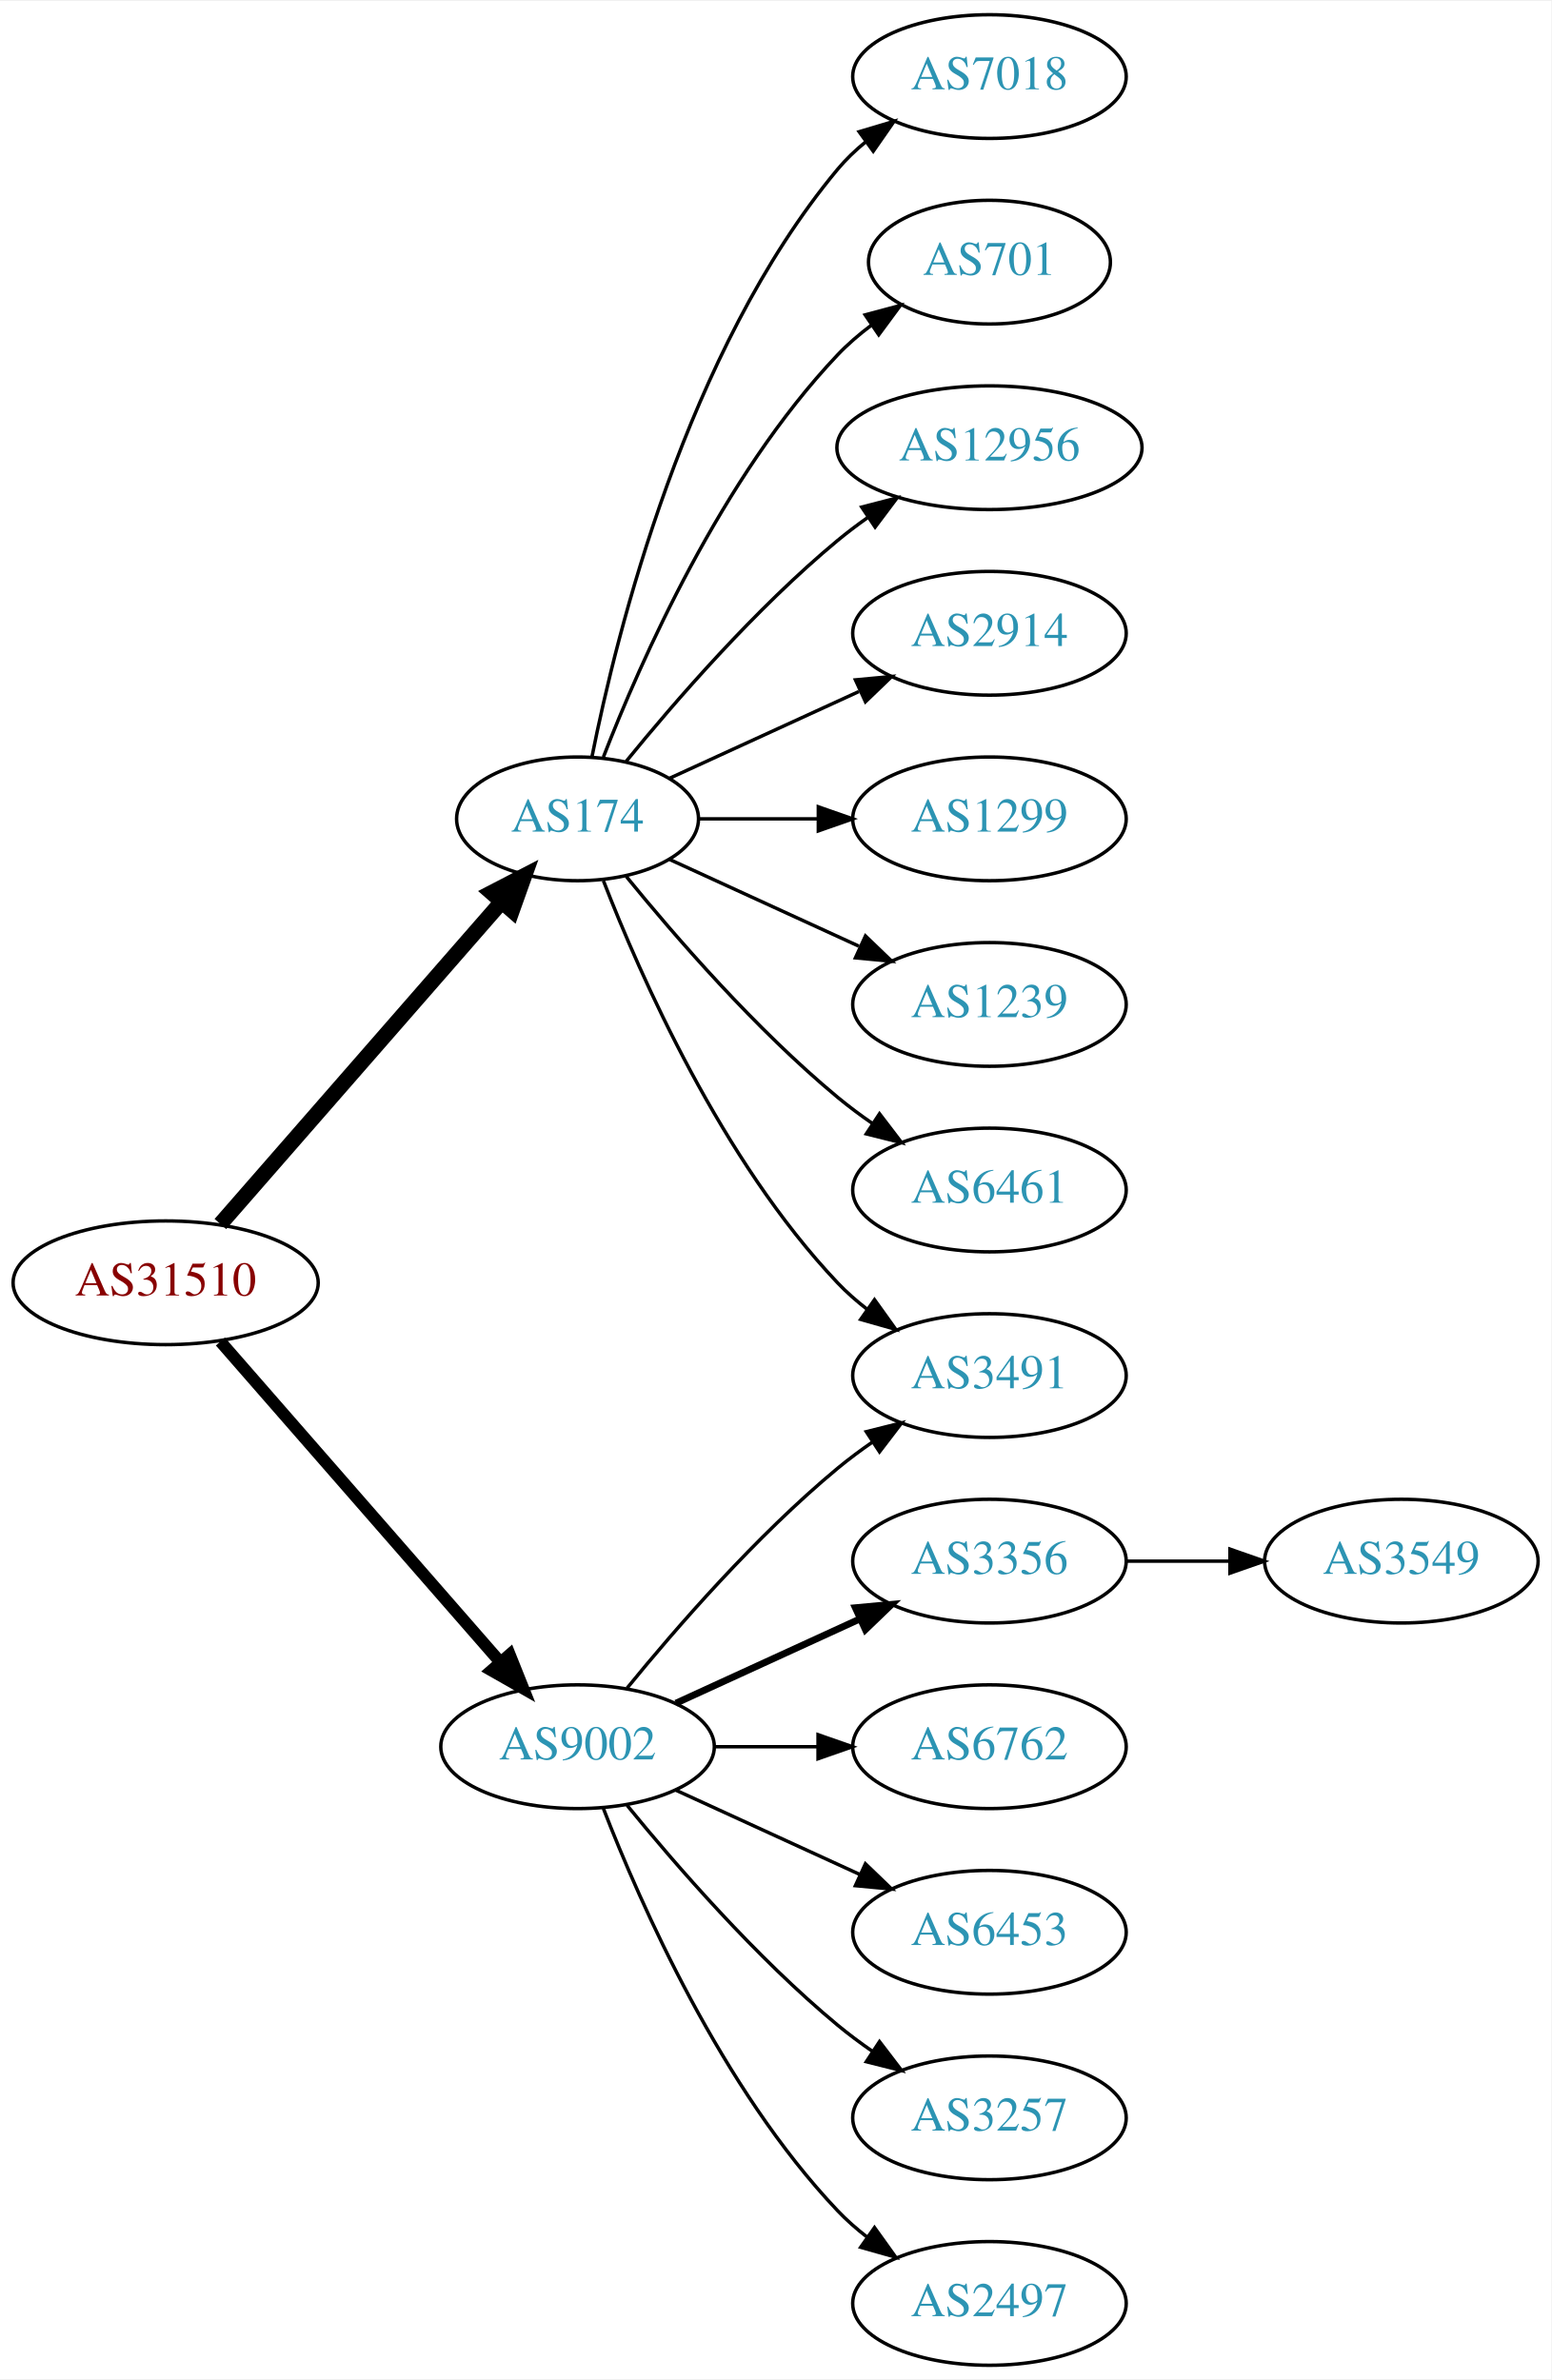
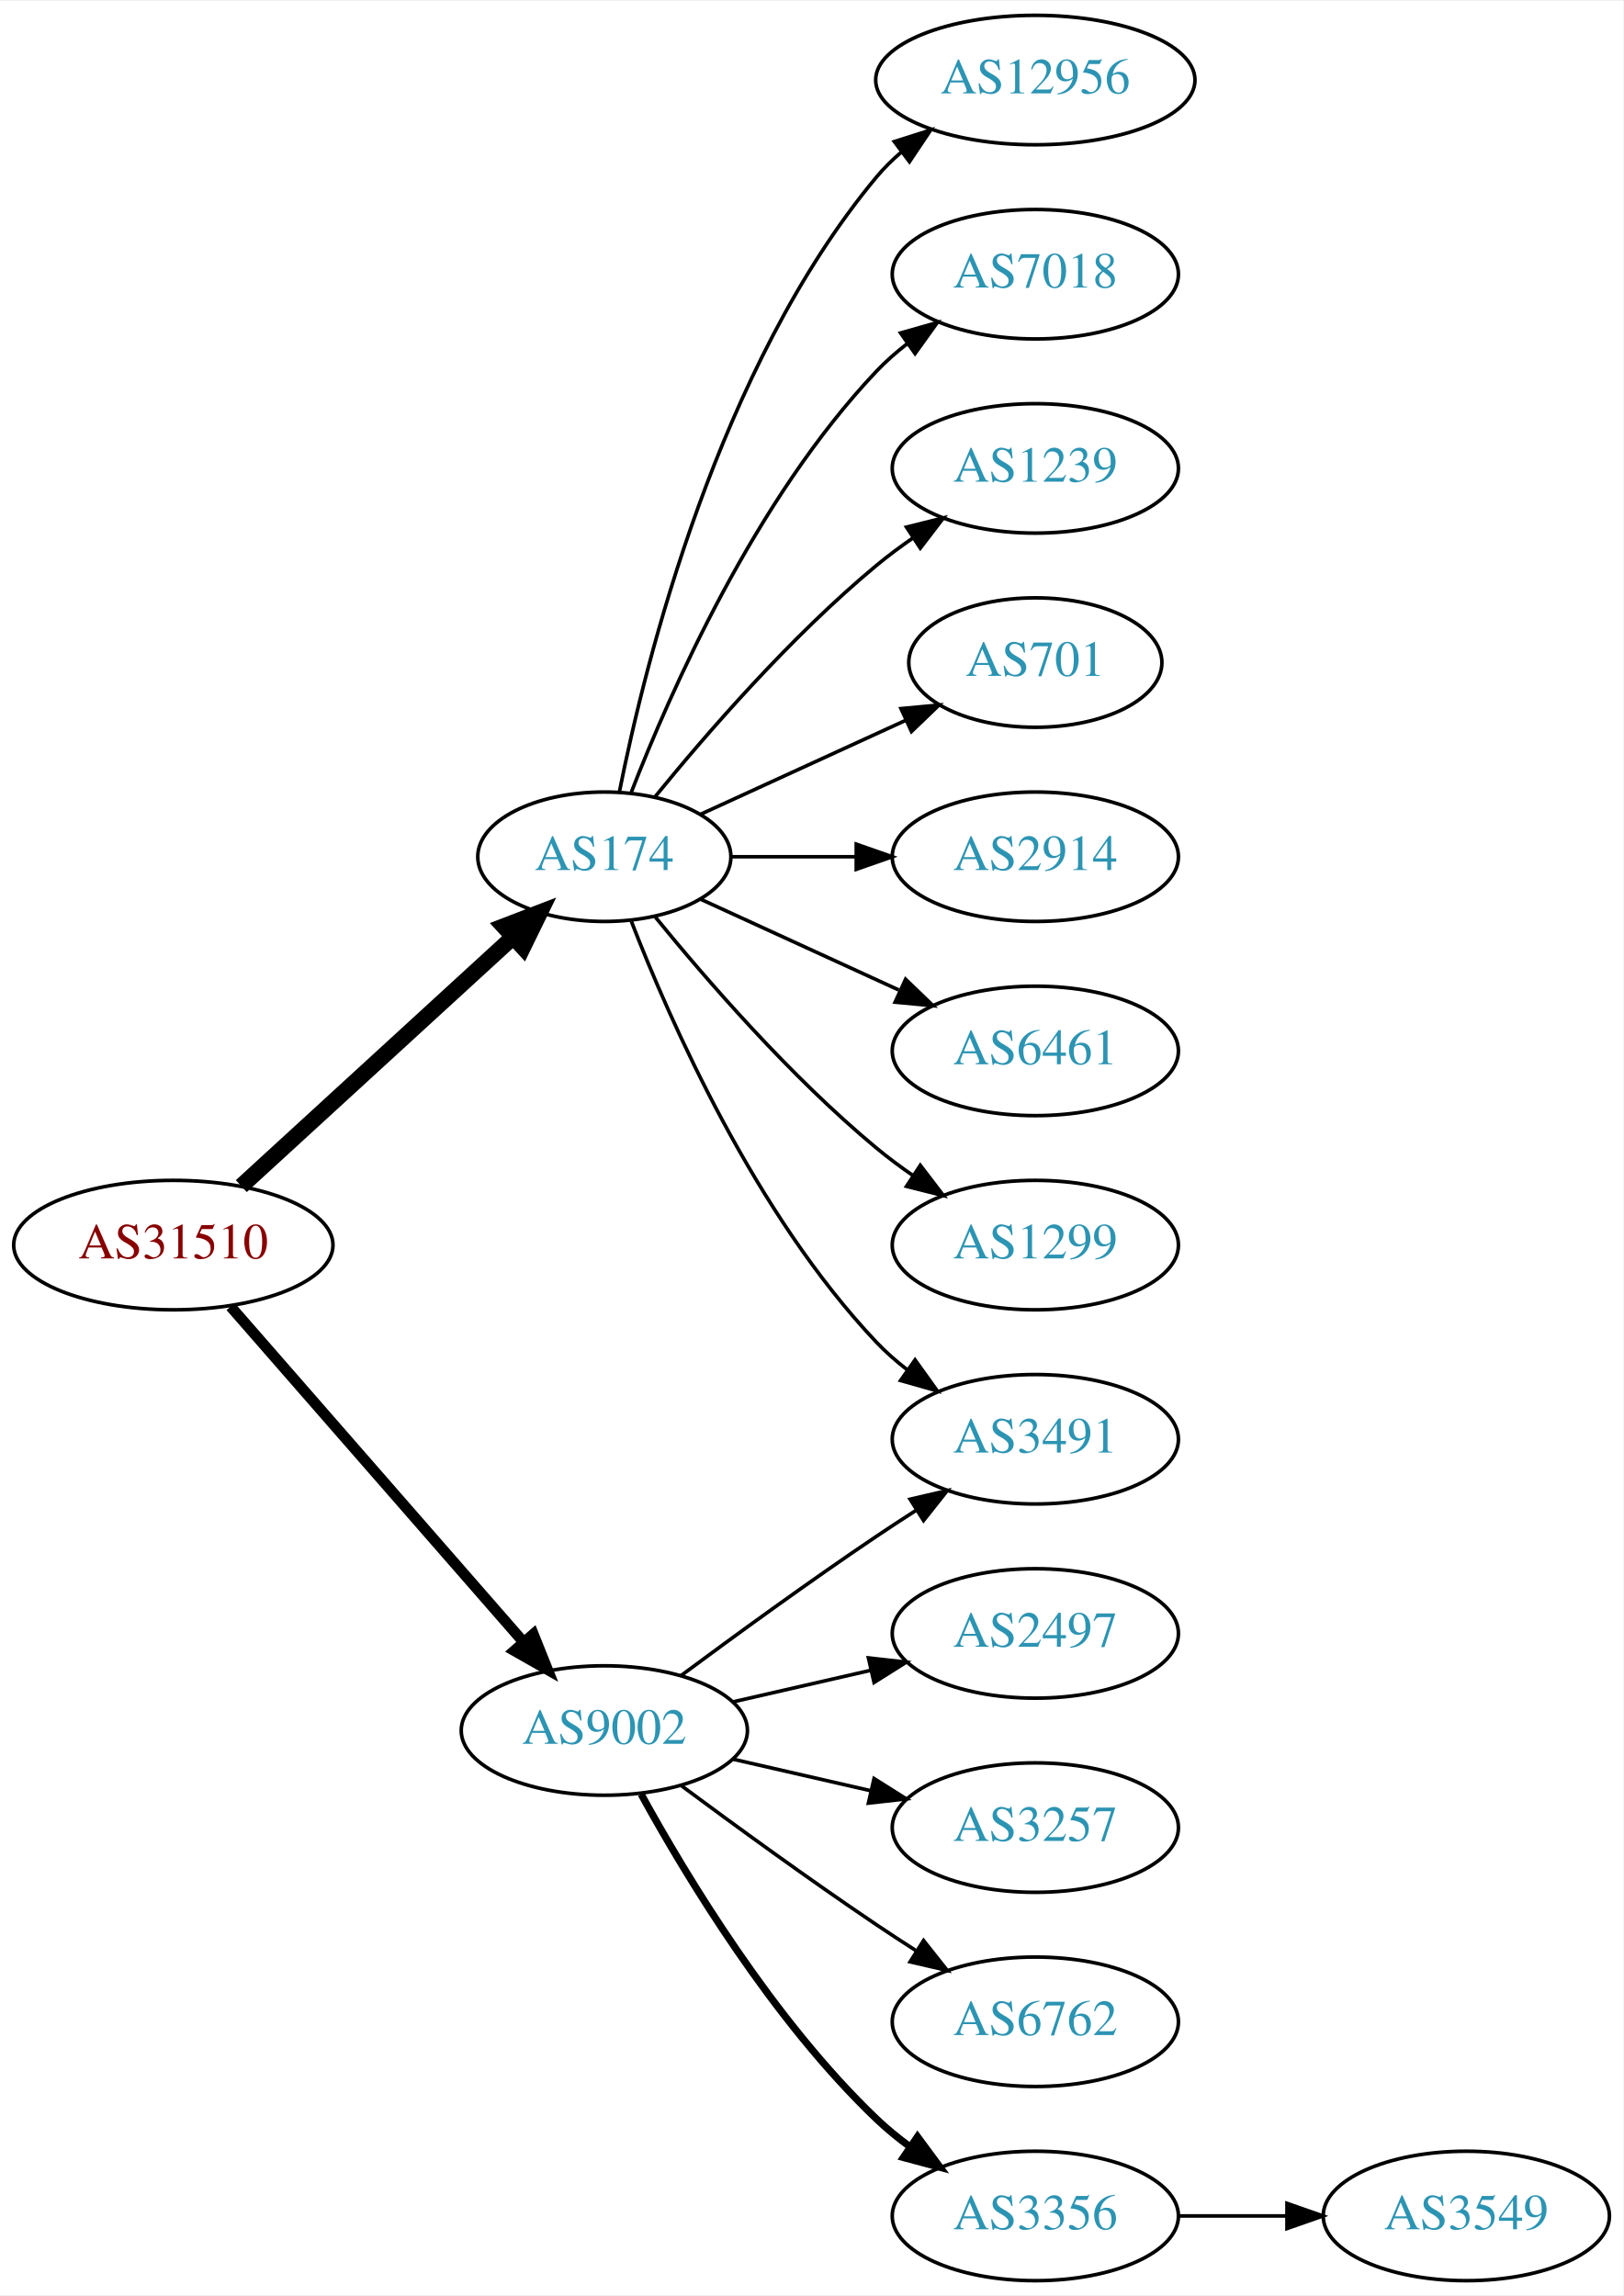
- <svg xmlns="http://www.w3.org/2000/svg" xmlns:xlink="http://www.w3.org/1999/xlink" width="451pt" height="692pt" viewBox="0.00 0.00 451.37 692.00">
-   <g id="graph0" class="graph" transform="scale(1 1) rotate(0) translate(4 688)">
-     <polygon fill="white" stroke="none" points="-4,4 -4,-688 447.37,-688 447.37,4 -4,4" />
+ <svg xmlns="http://www.w3.org/2000/svg" xmlns:xlink="http://www.w3.org/1999/xlink" width="451pt" height="638pt" viewBox="0.00 0.00 451.37 638.00">
+   <g id="graph0" class="graph" transform="scale(1 1) rotate(0) translate(4 634)">
+     <polygon fill="white" stroke="none" points="-4,4 -4,-634 447.37,-634 447.37,4 -4,4" />
    <g id="node1" class="node">
      <g id="a_node1">
        <a xlink:href="/asn/31510" xlink:title="AS31510 ~ Innsbrucker Kommunalbetriebe AG [AT]">
-           <ellipse fill="#ffffff" stroke="black" cx="44.196" cy="-315" rx="44.393" ry="18" />
-           <text text-anchor="middle" x="44.196" y="-311.3" font-family="Times,serif" font-size="14.00" fill="#880000">AS31510</text>
+           <ellipse fill="#ffffff" stroke="black" cx="44.196" cy="-288" rx="44.393" ry="18" />
+           <text text-anchor="middle" x="44.196" y="-284.3" font-family="Times,serif" font-size="14.00" fill="#880000">AS31510</text>
        </a>
      </g>
    </g>
    <g id="node2" class="node">
      <g id="a_node2">
        <a xlink:href="/asn/174" xlink:title="AS174 ~ Cogent Communications [US]">
-           <ellipse fill="#ffffff" stroke="black" cx="164.039" cy="-450" rx="35.194" ry="18" />
-           <text text-anchor="middle" x="164.039" y="-446.3" font-family="Times,serif" font-size="14.00" fill="#2c94b3">AS174</text>
+           <ellipse fill="#ffffff" stroke="black" cx="164.039" cy="-396" rx="35.194" ry="18" />
+           <text text-anchor="middle" x="164.039" y="-392.3" font-family="Times,serif" font-size="14.00" fill="#2c94b3">AS174</text>
        </a>
      </g>
    </g>
    <g id="edge1" class="edge">
-       <path fill="none" stroke="black" stroke-width="4.5" d="M60.121,-332.098C80.776,-355.76 118.189,-398.62 141.765,-425.629" />
-       <polygon fill="black" stroke="black" stroke-width="4.5" points="139.061,-428.519 148.604,-433.463 144.994,-423.34 139.061,-428.519" />
+       <path fill="none" stroke="black" stroke-width="4.5" d="M63.094,-304.403C83.252,-322.878 116.129,-353.009 138.632,-373.632" />
+       <polygon fill="black" stroke="black" stroke-width="4.5" points="136.089,-376.642 146.121,-380.496 141.409,-370.836 136.089,-376.642" />
    </g>
    <g id="node3" class="node">
      <g id="a_node3">
        <a xlink:href="/asn/9002" xlink:title="AS9002 ~ RETN Limited [EU]">
-           <ellipse fill="#ffffff" stroke="black" cx="164.039" cy="-180" rx="39.794" ry="18" />
-           <text text-anchor="middle" x="164.039" y="-176.3" font-family="Times,serif" font-size="14.00" fill="#2c94b3">AS9002</text>
+           <ellipse fill="#ffffff" stroke="black" cx="164.039" cy="-153" rx="39.794" ry="18" />
+           <text text-anchor="middle" x="164.039" y="-149.3" font-family="Times,serif" font-size="14.00" fill="#2c94b3">AS9002</text>
        </a>
      </g>
    </g>
    <g id="edge2" class="edge">
-       <path fill="none" stroke="black" stroke-width="3.5" d="M60.121,-297.902C80.663,-274.369 117.782,-231.845 141.379,-204.813" />
-       <polygon fill="black" stroke="black" stroke-width="3.5" points="144.296,-206.794 148.235,-196.959 139.022,-202.191 144.296,-206.794" />
+       <path fill="none" stroke="black" stroke-width="3" d="M60.121,-270.902C80.663,-247.369 117.782,-204.845 141.379,-177.813" />
+       <polygon fill="black" stroke="black" stroke-width="3" points="144.296,-179.794 148.235,-169.959 139.022,-175.191 144.296,-179.794" />
    </g>
    <g id="node4" class="node">
      <g id="a_node4">
-         <a xlink:href="/asn/7018" xlink:title="AS7018 ~ AT&amp;T Services, Inc. [US]">
-           <ellipse fill="#ffffff" stroke="black" cx="283.881" cy="-666" rx="39.794" ry="18" />
-           <text text-anchor="middle" x="283.881" y="-662.3" font-family="Times,serif" font-size="14.00" fill="#2c94b3">AS7018</text>
+         <a xlink:href="/asn/12956" xlink:title="AS12956 ~ TELXIUS [ES]">
+           <ellipse fill="#ffffff" stroke="black" cx="283.881" cy="-612" rx="44.393" ry="18" />
+           <text text-anchor="middle" x="283.881" y="-608.3" font-family="Times,serif" font-size="14.00" fill="#2c94b3">AS12956</text>
        </a>
      </g>
    </g>
    <g id="edge3" class="edge">
-       <path fill="none" stroke="black" d="M168.237,-468.073C175.401,-504.141 195.675,-586.125 239.685,-639 242.09,-641.889 244.886,-644.563 247.879,-647.013" />
-       <polygon fill="black" stroke="black" points="245.967,-649.95 256.122,-652.973 250.069,-644.277 245.967,-649.95" />
+       <path fill="none" stroke="black" d="M168.237,-414.073C175.401,-450.141 195.675,-532.125 239.685,-585 241.778,-587.515 244.169,-589.867 246.727,-592.051" />
+       <polygon fill="black" stroke="black" points="244.676,-594.887 254.775,-598.091 248.878,-589.289 244.676,-594.887" />
    </g>
    <g id="node5" class="node">
      <g id="a_node5">
-         <a xlink:href="/asn/701" xlink:title="AS701 ~ UUNET [US]">
-           <ellipse fill="#ffffff" stroke="black" cx="283.881" cy="-612" rx="35.194" ry="18" />
-           <text text-anchor="middle" x="283.881" y="-608.3" font-family="Times,serif" font-size="14.00" fill="#2c94b3">AS701</text>
+         <a xlink:href="/asn/7018" xlink:title="AS7018 ~ AT&amp;T Services, Inc. [US]">
+           <ellipse fill="#ffffff" stroke="black" cx="283.881" cy="-558" rx="39.794" ry="18" />
+           <text text-anchor="middle" x="283.881" y="-554.3" font-family="Times,serif" font-size="14.00" fill="#2c94b3">AS7018</text>
        </a>
      </g>
    </g>
    <g id="edge4" class="edge">
-       <path fill="none" stroke="black" d="M171.562,-467.994C182.312,-495.728 205.969,-549.429 239.685,-585 242.628,-588.105 246.001,-591.001 249.537,-593.655" />
-       <polygon fill="black" stroke="black" points="247.722,-596.654 257.956,-599.397 251.666,-590.871 247.722,-596.654" />
+       <path fill="none" stroke="black" d="M171.562,-413.994C182.312,-441.728 205.969,-495.429 239.685,-531 242.271,-533.728 245.188,-536.294 248.257,-538.677" />
+       <polygon fill="black" stroke="black" points="246.411,-541.658 256.605,-544.543 250.435,-535.93 246.411,-541.658" />
    </g>
    <g id="node6" class="node">
      <g id="a_node6">
-         <a xlink:href="/asn/12956" xlink:title="AS12956 ~ TELXIUS [ES]">
-           <ellipse fill="#ffffff" stroke="black" cx="283.881" cy="-558" rx="44.393" ry="18" />
-           <text text-anchor="middle" x="283.881" y="-554.3" font-family="Times,serif" font-size="14.00" fill="#2c94b3">AS12956</text>
+         <a xlink:href="/asn/1239" xlink:title="AS1239 ~ Sprint [US]">
+           <ellipse fill="#ffffff" stroke="black" cx="283.881" cy="-504" rx="39.794" ry="18" />
+           <text text-anchor="middle" x="283.881" y="-500.3" font-family="Times,serif" font-size="14.00" fill="#2c94b3">AS1239</text>
        </a>
      </g>
    </g>
    <g id="edge5" class="edge">
-       <path fill="none" stroke="black" d="M178.196,-466.743C192.281,-484.039 215.84,-511.223 239.685,-531 242.423,-533.271 245.367,-535.494 248.384,-537.63" />
-       <polygon fill="black" stroke="black" points="246.716,-540.725 256.973,-543.379 250.61,-534.908 246.716,-540.725" />
+       <path fill="none" stroke="black" d="M178.196,-412.743C192.281,-430.039 215.84,-457.223 239.685,-477 242.901,-479.668 246.402,-482.27 249.972,-484.741" />
+       <polygon fill="black" stroke="black" points="248.05,-487.666 258.329,-490.236 251.896,-481.817 248.05,-487.666" />
    </g>
    <g id="node7" class="node">
      <g id="a_node7">
-         <a xlink:href="/asn/2914" xlink:title="AS2914 ~ NTT America, Inc. [US]">
-           <ellipse fill="#ffffff" stroke="black" cx="283.881" cy="-504" rx="39.794" ry="18" />
-           <text text-anchor="middle" x="283.881" y="-500.3" font-family="Times,serif" font-size="14.00" fill="#2c94b3">AS2914</text>
+         <a xlink:href="/asn/701" xlink:title="AS701 ~ UUNET [US]">
+           <ellipse fill="#ffffff" stroke="black" cx="283.881" cy="-450" rx="35.194" ry="18" />
+           <text text-anchor="middle" x="283.881" y="-446.3" font-family="Times,serif" font-size="14.00" fill="#2c94b3">AS701</text>
        </a>
      </g>
    </g>
    <g id="edge6" class="edge">
-       <path fill="none" stroke="black" d="M190.9,-461.851C207.02,-469.238 228.023,-478.862 245.888,-487.048" />
-       <polygon fill="black" stroke="black" points="244.89,-490.441 255.439,-491.425 247.806,-484.077 244.89,-490.441" />
+       <path fill="none" stroke="black" d="M190.9,-407.851C207.631,-415.518 229.621,-425.594 247.905,-433.972" />
+       <polygon fill="black" stroke="black" points="246.531,-437.193 257.08,-438.177 249.448,-430.829 246.531,-437.193" />
    </g>
    <g id="node8" class="node">
      <g id="a_node8">
-         <a xlink:href="/asn/1299" xlink:title="AS1299 ~ Telia Carrier [EU]">
-           <ellipse fill="#ffffff" stroke="black" cx="283.881" cy="-450" rx="39.794" ry="18" />
-           <text text-anchor="middle" x="283.881" y="-446.3" font-family="Times,serif" font-size="14.00" fill="#2c94b3">AS1299</text>
+         <a xlink:href="/asn/2914" xlink:title="AS2914 ~ NTT America, Inc. [US]">
+           <ellipse fill="#ffffff" stroke="black" cx="283.881" cy="-396" rx="39.794" ry="18" />
+           <text text-anchor="middle" x="283.881" y="-392.3" font-family="Times,serif" font-size="14.00" fill="#2c94b3">AS2914</text>
        </a>
      </g>
    </g>
    <g id="edge7" class="edge">
-       <path fill="none" stroke="black" d="M199.44,-450C210.264,-450 222.432,-450 234.059,-450" />
-       <polygon fill="black" stroke="black" points="234.09,-453.5 244.09,-450 234.09,-446.5 234.09,-453.5" />
+       <path fill="none" stroke="black" d="M199.44,-396C210.264,-396 222.432,-396 234.059,-396" />
+       <polygon fill="black" stroke="black" points="234.09,-399.5 244.09,-396 234.09,-392.5 234.09,-399.5" />
    </g>
    <g id="node9" class="node">
      <g id="a_node9">
-         <a xlink:href="/asn/1239" xlink:title="AS1239 ~ Sprint [US]">
-           <ellipse fill="#ffffff" stroke="black" cx="283.881" cy="-396" rx="39.794" ry="18" />
-           <text text-anchor="middle" x="283.881" y="-392.3" font-family="Times,serif" font-size="14.00" fill="#2c94b3">AS1239</text>
+         <a xlink:href="/asn/3491" xlink:title="AS3491 ~ PCCW Global, Inc. [US]">
+           <ellipse fill="#ffffff" stroke="black" cx="283.881" cy="-234" rx="39.794" ry="18" />
+           <text text-anchor="middle" x="283.881" y="-230.3" font-family="Times,serif" font-size="14.00" fill="#2c94b3">AS3491</text>
        </a>
      </g>
    </g>
    <g id="edge8" class="edge">
-       <path fill="none" stroke="black" d="M190.9,-438.149C207.02,-430.762 228.023,-421.138 245.888,-412.952" />
-       <polygon fill="black" stroke="black" points="247.806,-415.923 255.439,-408.575 244.89,-409.559 247.806,-415.923" />
+       <path fill="none" stroke="black" d="M171.562,-378.006C182.312,-350.272 205.969,-296.571 239.685,-261 242.271,-258.272 245.188,-255.706 248.257,-253.323" />
+       <polygon fill="black" stroke="black" points="250.435,-256.07 256.605,-247.457 246.411,-250.342 250.435,-256.07" />
    </g>
    <g id="node10" class="node">
      <g id="a_node10">
-         <a xlink:href="/asn/3491" xlink:title="AS3491 ~ PCCW Global, Inc. [US]">
-           <ellipse fill="#ffffff" stroke="black" cx="283.881" cy="-288" rx="39.794" ry="18" />
-           <text text-anchor="middle" x="283.881" y="-284.3" font-family="Times,serif" font-size="14.00" fill="#2c94b3">AS3491</text>
-         </a>
-       </g>
-     </g>
-     <g id="edge9" class="edge">
-       <path fill="none" stroke="black" d="M171.562,-432.006C182.312,-404.272 205.969,-350.571 239.685,-315 242.271,-312.272 245.188,-309.706 248.257,-307.323" />
-       <polygon fill="black" stroke="black" points="250.435,-310.07 256.605,-301.457 246.411,-304.342 250.435,-310.07" />
-     </g>
-     <g id="node11" class="node">
-       <g id="a_node11">
        <a xlink:href="/asn/6461" xlink:title="AS6461 ~ Zayo Bandwidth [US]">
          <ellipse fill="#ffffff" stroke="black" cx="283.881" cy="-342" rx="39.794" ry="18" />
          <text text-anchor="middle" x="283.881" y="-338.3" font-family="Times,serif" font-size="14.00" fill="#2c94b3">AS6461</text>
        </a>
      </g>
    </g>
+     <g id="edge9" class="edge">
+       <path fill="none" stroke="black" d="M190.9,-384.149C207.02,-376.762 228.023,-367.138 245.888,-358.952" />
+       <polygon fill="black" stroke="black" points="247.806,-361.923 255.439,-354.575 244.89,-355.559 247.806,-361.923" />
+     </g>
+     <g id="node11" class="node">
+       <g id="a_node11">
+         <a xlink:href="/asn/1299" xlink:title="AS1299 ~ Telia Carrier [EU]">
+           <ellipse fill="#ffffff" stroke="black" cx="283.881" cy="-288" rx="39.794" ry="18" />
+           <text text-anchor="middle" x="283.881" y="-284.3" font-family="Times,serif" font-size="14.00" fill="#2c94b3">AS1299</text>
+         </a>
+       </g>
+     </g>
    <g id="edge10" class="edge">
-       <path fill="none" stroke="black" d="M178.196,-433.257C192.281,-415.961 215.84,-388.777 239.685,-369 242.901,-366.332 246.402,-363.73 249.972,-361.259" />
-       <polygon fill="black" stroke="black" points="251.896,-364.183 258.329,-355.764 248.05,-358.334 251.896,-364.183" />
+       <path fill="none" stroke="black" d="M178.196,-379.257C192.281,-361.961 215.84,-334.777 239.685,-315 242.901,-312.332 246.402,-309.73 249.972,-307.259" />
+       <polygon fill="black" stroke="black" points="251.896,-310.183 258.329,-301.764 248.05,-304.334 251.896,-310.183" />
    </g>
-     <g id="edge12" class="edge">
-       <path fill="none" stroke="black" d="M178.458,-197.065C192.572,-214.375 215.987,-241.345 239.685,-261 242.901,-263.668 246.402,-266.27 249.972,-268.741" />
-       <polygon fill="black" stroke="black" points="248.05,-271.666 258.329,-274.236 251.896,-265.817 248.05,-271.666" />
+     <g id="edge15" class="edge">
+       <path fill="none" stroke="black" d="M185.369,-168.277C200.231,-179.304 220.976,-194.407 239.685,-207 243.234,-209.389 246.984,-211.839 250.733,-214.242" />
+       <polygon fill="black" stroke="black" points="249.059,-217.325 259.381,-219.712 252.801,-211.409 249.059,-217.325" />
    </g>
    <g id="node12" class="node">
      <g id="a_node12">
-         <a xlink:href="/asn/3356" xlink:title="AS3356 ~ Level 3 Parent, LLC [US]">
-           <ellipse fill="#ffffff" stroke="black" cx="283.881" cy="-234" rx="39.794" ry="18" />
-           <text text-anchor="middle" x="283.881" y="-230.3" font-family="Times,serif" font-size="14.00" fill="#2c94b3">AS3356</text>
+         <a xlink:href="/asn/2497" xlink:title="AS2497 ~ Internet Initiative Japan Inc. [JP]">
+           <ellipse fill="#ffffff" stroke="black" cx="283.881" cy="-180" rx="39.794" ry="18" />
+           <text text-anchor="middle" x="283.881" y="-176.3" font-family="Times,serif" font-size="14.00" fill="#2c94b3">AS2497</text>
        </a>
      </g>
    </g>
    <g id="edge11" class="edge">
-       <path fill="none" stroke="black" stroke-width="2" d="M192.667,-192.661C208.624,-199.973 228.895,-209.261 246.178,-217.181" />
-       <polygon fill="black" stroke="black" stroke-width="2" points="244.876,-220.435 255.425,-221.419 247.793,-214.071 244.876,-220.435" />
+       <path fill="none" stroke="black" d="M199.758,-160.955C211.758,-163.704 225.379,-166.825 238.071,-169.733" />
+       <polygon fill="black" stroke="black" points="237.474,-173.187 248.003,-172.009 239.037,-166.364 237.474,-173.187" />
    </g>
    <g id="node13" class="node">
      <g id="a_node13">
+         <a xlink:href="/asn/3257" xlink:title="AS3257 ~ GTT [DE]">
+           <ellipse fill="#ffffff" stroke="black" cx="283.881" cy="-126" rx="39.794" ry="18" />
+           <text text-anchor="middle" x="283.881" y="-122.3" font-family="Times,serif" font-size="14.00" fill="#2c94b3">AS3257</text>
+         </a>
+       </g>
+     </g>
+     <g id="edge12" class="edge">
+       <path fill="none" stroke="black" d="M199.758,-145.045C211.758,-142.296 225.379,-139.175 238.071,-136.267" />
+       <polygon fill="black" stroke="black" points="239.037,-139.636 248.003,-133.991 237.474,-132.813 239.037,-139.636" />
+     </g>
+     <g id="node14" class="node">
+       <g id="a_node14">
        <a xlink:href="/asn/6762" xlink:title="AS6762 ~ TELECOM ITALIA SPARKLE S.p.A. [IT]">
-           <ellipse fill="#ffffff" stroke="black" cx="283.881" cy="-180" rx="39.794" ry="18" />
-           <text text-anchor="middle" x="283.881" y="-176.3" font-family="Times,serif" font-size="14.00" fill="#2c94b3">AS6762</text>
+           <ellipse fill="#ffffff" stroke="black" cx="283.881" cy="-72" rx="39.794" ry="18" />
+           <text text-anchor="middle" x="283.881" y="-68.3" font-family="Times,serif" font-size="14.00" fill="#2c94b3">AS6762</text>
        </a>
      </g>
    </g>
    <g id="edge13" class="edge">
-       <path fill="none" stroke="black" d="M203.951,-180C213.505,-180 223.854,-180 233.817,-180" />
-       <polygon fill="black" stroke="black" points="234.009,-183.5 244.009,-180 234.009,-176.5 234.009,-183.5" />
+       <path fill="none" stroke="black" d="M185.369,-137.723C200.231,-126.696 220.976,-111.593 239.685,-99 243.234,-96.611 246.984,-94.161 250.733,-91.758" />
+       <polygon fill="black" stroke="black" points="252.801,-94.591 259.381,-86.288 249.059,-88.675 252.801,-94.591" />
    </g>
-     <g id="node14" class="node">
-       <g id="a_node14">
-         <a xlink:href="/asn/6453" xlink:title="AS6453 ~ TATA COMMUNICATIONS (AMERICA) INC [US]">
-           <ellipse fill="#ffffff" stroke="black" cx="283.881" cy="-126" rx="39.794" ry="18" />
-           <text text-anchor="middle" x="283.881" y="-122.3" font-family="Times,serif" font-size="14.00" fill="#2c94b3">AS6453</text>
+     <g id="node15" class="node">
+       <g id="a_node15">
+         <a xlink:href="/asn/3356" xlink:title="AS3356 ~ Level 3 Parent, LLC [US]">
+           <ellipse fill="#ffffff" stroke="black" cx="283.881" cy="-18" rx="39.794" ry="18" />
+           <text text-anchor="middle" x="283.881" y="-14.3" font-family="Times,serif" font-size="14.00" fill="#2c94b3">AS3356</text>
        </a>
      </g>
    </g>
    <g id="edge14" class="edge">
-       <path fill="none" stroke="black" d="M192.667,-167.339C208.624,-160.027 228.895,-150.739 246.178,-142.819" />
-       <polygon fill="black" stroke="black" points="247.793,-145.929 255.425,-138.581 244.876,-139.565 247.793,-145.929" />
-     </g>
-     <g id="node15" class="node">
-       <g id="a_node15">
-         <a xlink:href="/asn/3257" xlink:title="AS3257 ~ GTT [DE]">
-           <ellipse fill="#ffffff" stroke="black" cx="283.881" cy="-72" rx="39.794" ry="18" />
-           <text text-anchor="middle" x="283.881" y="-68.3" font-family="Times,serif" font-size="14.00" fill="#2c94b3">AS3257</text>
-         </a>
-       </g>
-     </g>
-     <g id="edge15" class="edge">
-       <path fill="none" stroke="black" d="M178.458,-162.935C192.572,-145.625 215.987,-118.655 239.685,-99 242.901,-96.332 246.402,-93.73 249.972,-91.259" />
-       <polygon fill="black" stroke="black" points="251.896,-94.183 258.329,-85.764 248.05,-88.334 251.896,-94.183" />
+       <path fill="none" stroke="black" stroke-width="2" d="M174.28,-135.287C186.825,-112.439 211.002,-72.389 239.685,-45 242.553,-42.261 245.742,-39.653 249.051,-37.215" />
+       <polygon fill="black" stroke="black" stroke-width="2" points="251.114,-40.044 257.411,-31.523 247.175,-34.258 251.114,-40.044" />
    </g>
    <g id="node16" class="node">
      <g id="a_node16">
-         <a xlink:href="/asn/2497" xlink:title="AS2497 ~ Internet Initiative Japan Inc. [JP]">
-           <ellipse fill="#ffffff" stroke="black" cx="283.881" cy="-18" rx="39.794" ry="18" />
-           <text text-anchor="middle" x="283.881" y="-14.3" font-family="Times,serif" font-size="14.00" fill="#2c94b3">AS2497</text>
+         <a xlink:href="/asn/3549" xlink:title="AS3549 ~ Level 3 Parent, LLC [US]">
+           <ellipse fill="#ffffff" stroke="black" cx="403.724" cy="-18" rx="39.794" ry="18" />
+           <text text-anchor="middle" x="403.724" y="-14.3" font-family="Times,serif" font-size="14.00" fill="#2c94b3">AS3549</text>
        </a>
      </g>
    </g>
    <g id="edge16" class="edge">
-       <path fill="none" stroke="black" d="M171.562,-162.006C182.312,-134.272 205.969,-80.571 239.685,-45 242.271,-42.272 245.188,-39.706 248.257,-37.323" />
-       <polygon fill="black" stroke="black" points="250.435,-40.069 256.605,-31.457 246.411,-34.342 250.435,-40.069" />
-     </g>
-     <g id="node17" class="node">
-       <g id="a_node17">
-         <a xlink:href="/asn/3549" xlink:title="AS3549 ~ Level 3 Parent, LLC [US]">
-           <ellipse fill="#ffffff" stroke="black" cx="403.724" cy="-234" rx="39.794" ry="18" />
-           <text text-anchor="middle" x="403.724" y="-230.3" font-family="Times,serif" font-size="14.00" fill="#2c94b3">AS3549</text>
-         </a>
-       </g>
-     </g>
-     <g id="edge17" class="edge">
-       <path fill="none" stroke="black" d="M323.794,-234C333.347,-234 343.697,-234 353.659,-234" />
-       <polygon fill="black" stroke="black" points="353.852,-237.5 363.852,-234 353.852,-230.5 353.852,-237.5" />
+       <path fill="none" stroke="black" d="M323.794,-18C333.347,-18 343.697,-18 353.659,-18" />
+       <polygon fill="black" stroke="black" points="353.852,-21.5 363.852,-18 353.852,-14.5 353.852,-21.5" />
    </g>
  </g>
</svg>
